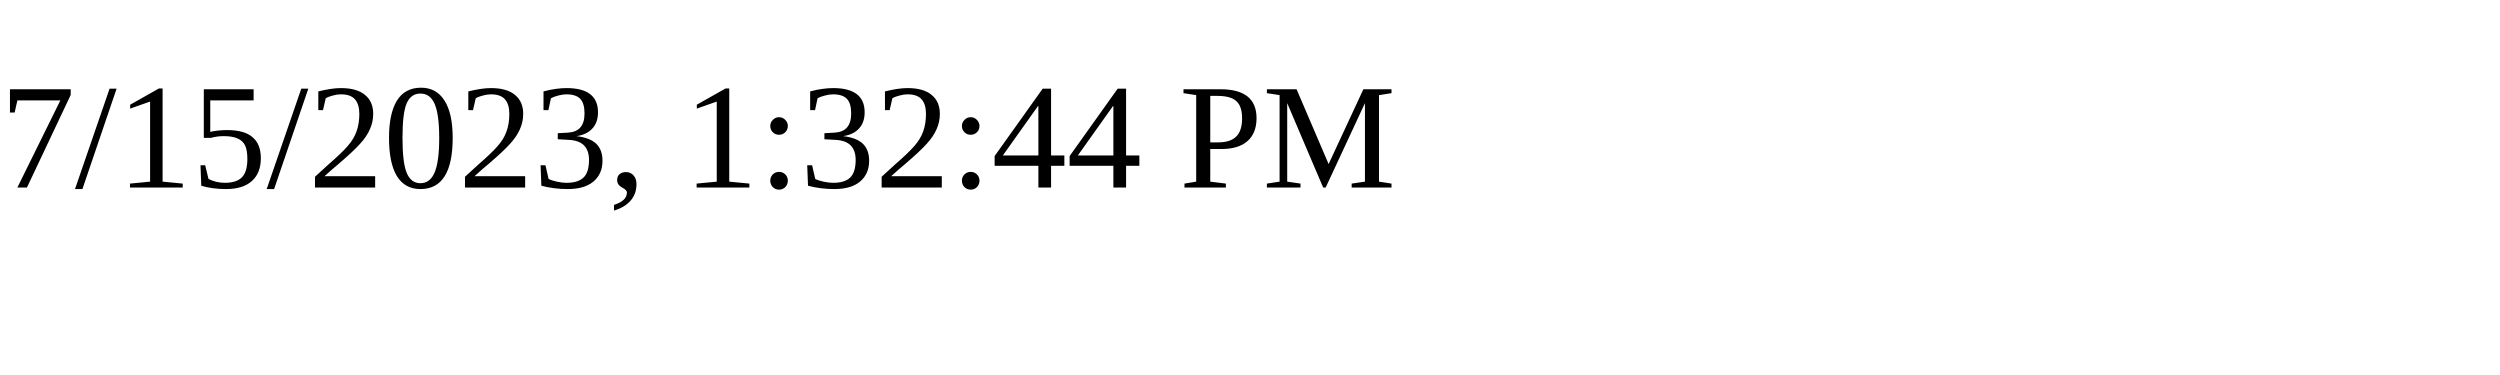
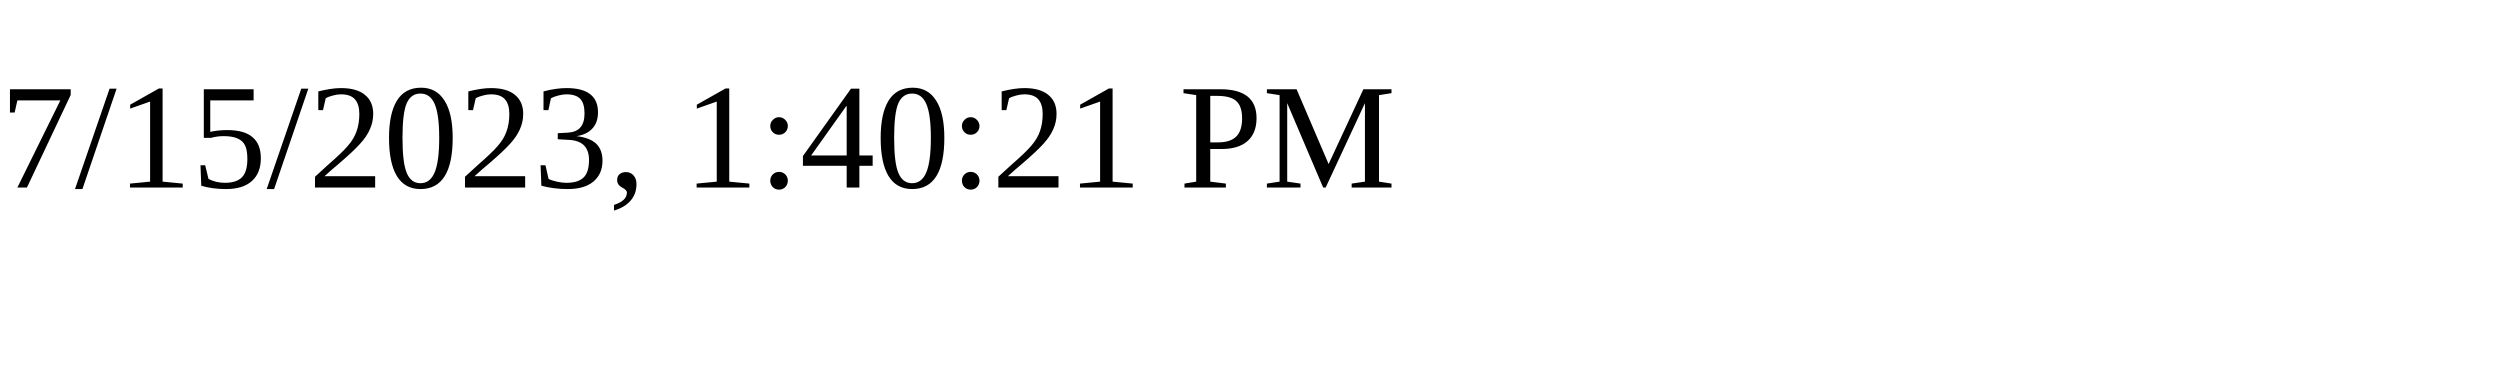
<svg xmlns="http://www.w3.org/2000/svg" height="30" width="200">
-   <text x="0" y="15">7/15/2023, 1:32:44 PM</text>
+   <text x="0" y="15">7/15/2023, 1:40:21 PM</text>
</svg>
